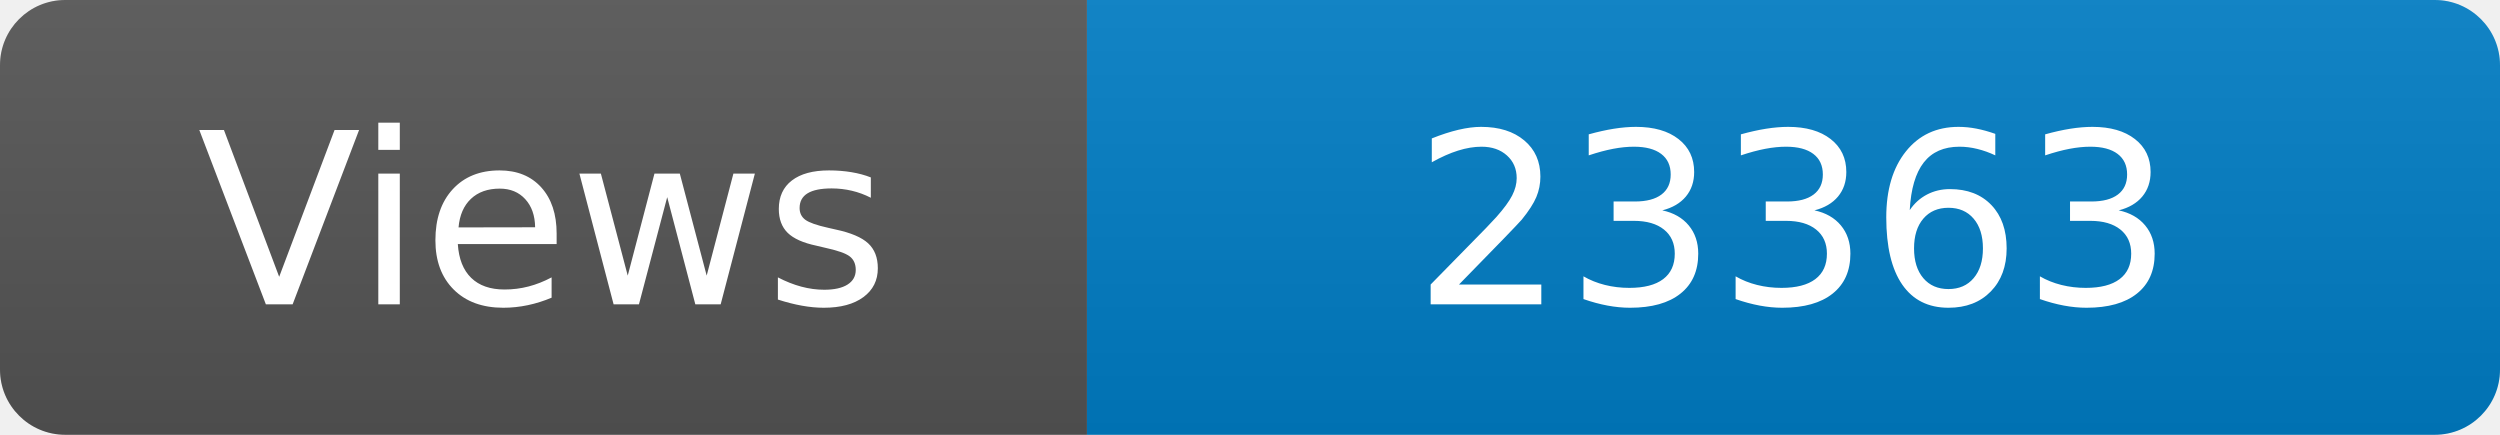
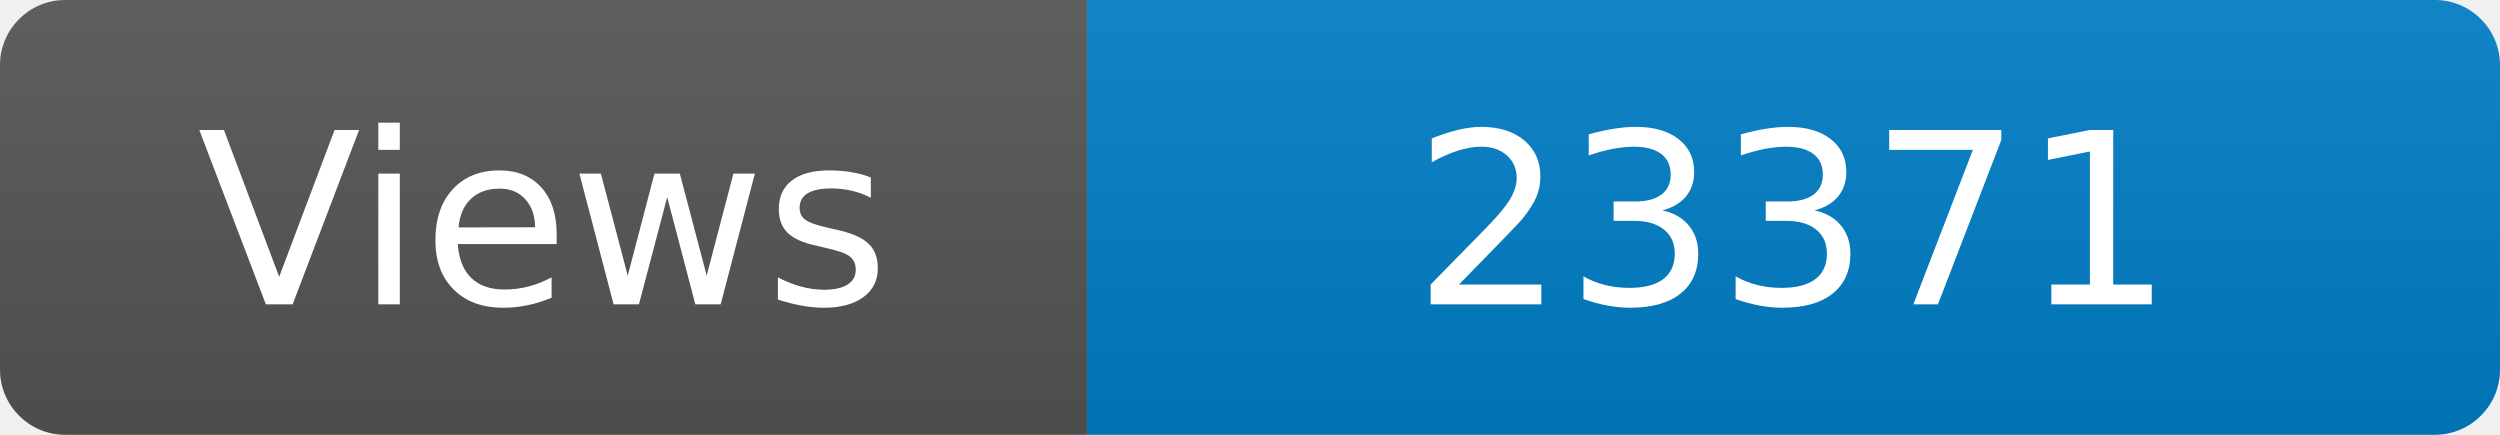
<svg xmlns="http://www.w3.org/2000/svg" width="115" height="20" role="img" aria-label="Maintained?: yes">
  <linearGradient id="s" x2="0" y2="100%">
    <stop offset="0" stop-color="#bbb" stop-opacity=".1" />
    <stop offset="1" stop-opacity=".1" />
  </linearGradient>
  <clipPath id="r">
    <rect width="115" height="20" rx="3" fill="#fff" />
  </clipPath>
  <g clip-path="url(#r)">
    <rect width="50" height="20" fill="#555" />
    <rect x="50" width="160" height="20" fill="#007ec6" />
    <rect width="115" height="20" fill="url(#s)" />
  </g>
  <g fill="#fff" text-anchor="middle" font-family="Verdana,Geneva,DejaVu Sans,sans-serif" font-size="110">
    <text x="250" y="140" transform="scale(.1)" fill="#fff">Views</text>
-     <text x="825" y="140" transform="scale(.1)" fill="#fff">23363</text>
+     <text x="825" y="140" transform="scale(.1)" fill="#fff">23371</text>
  </g>
</svg>
